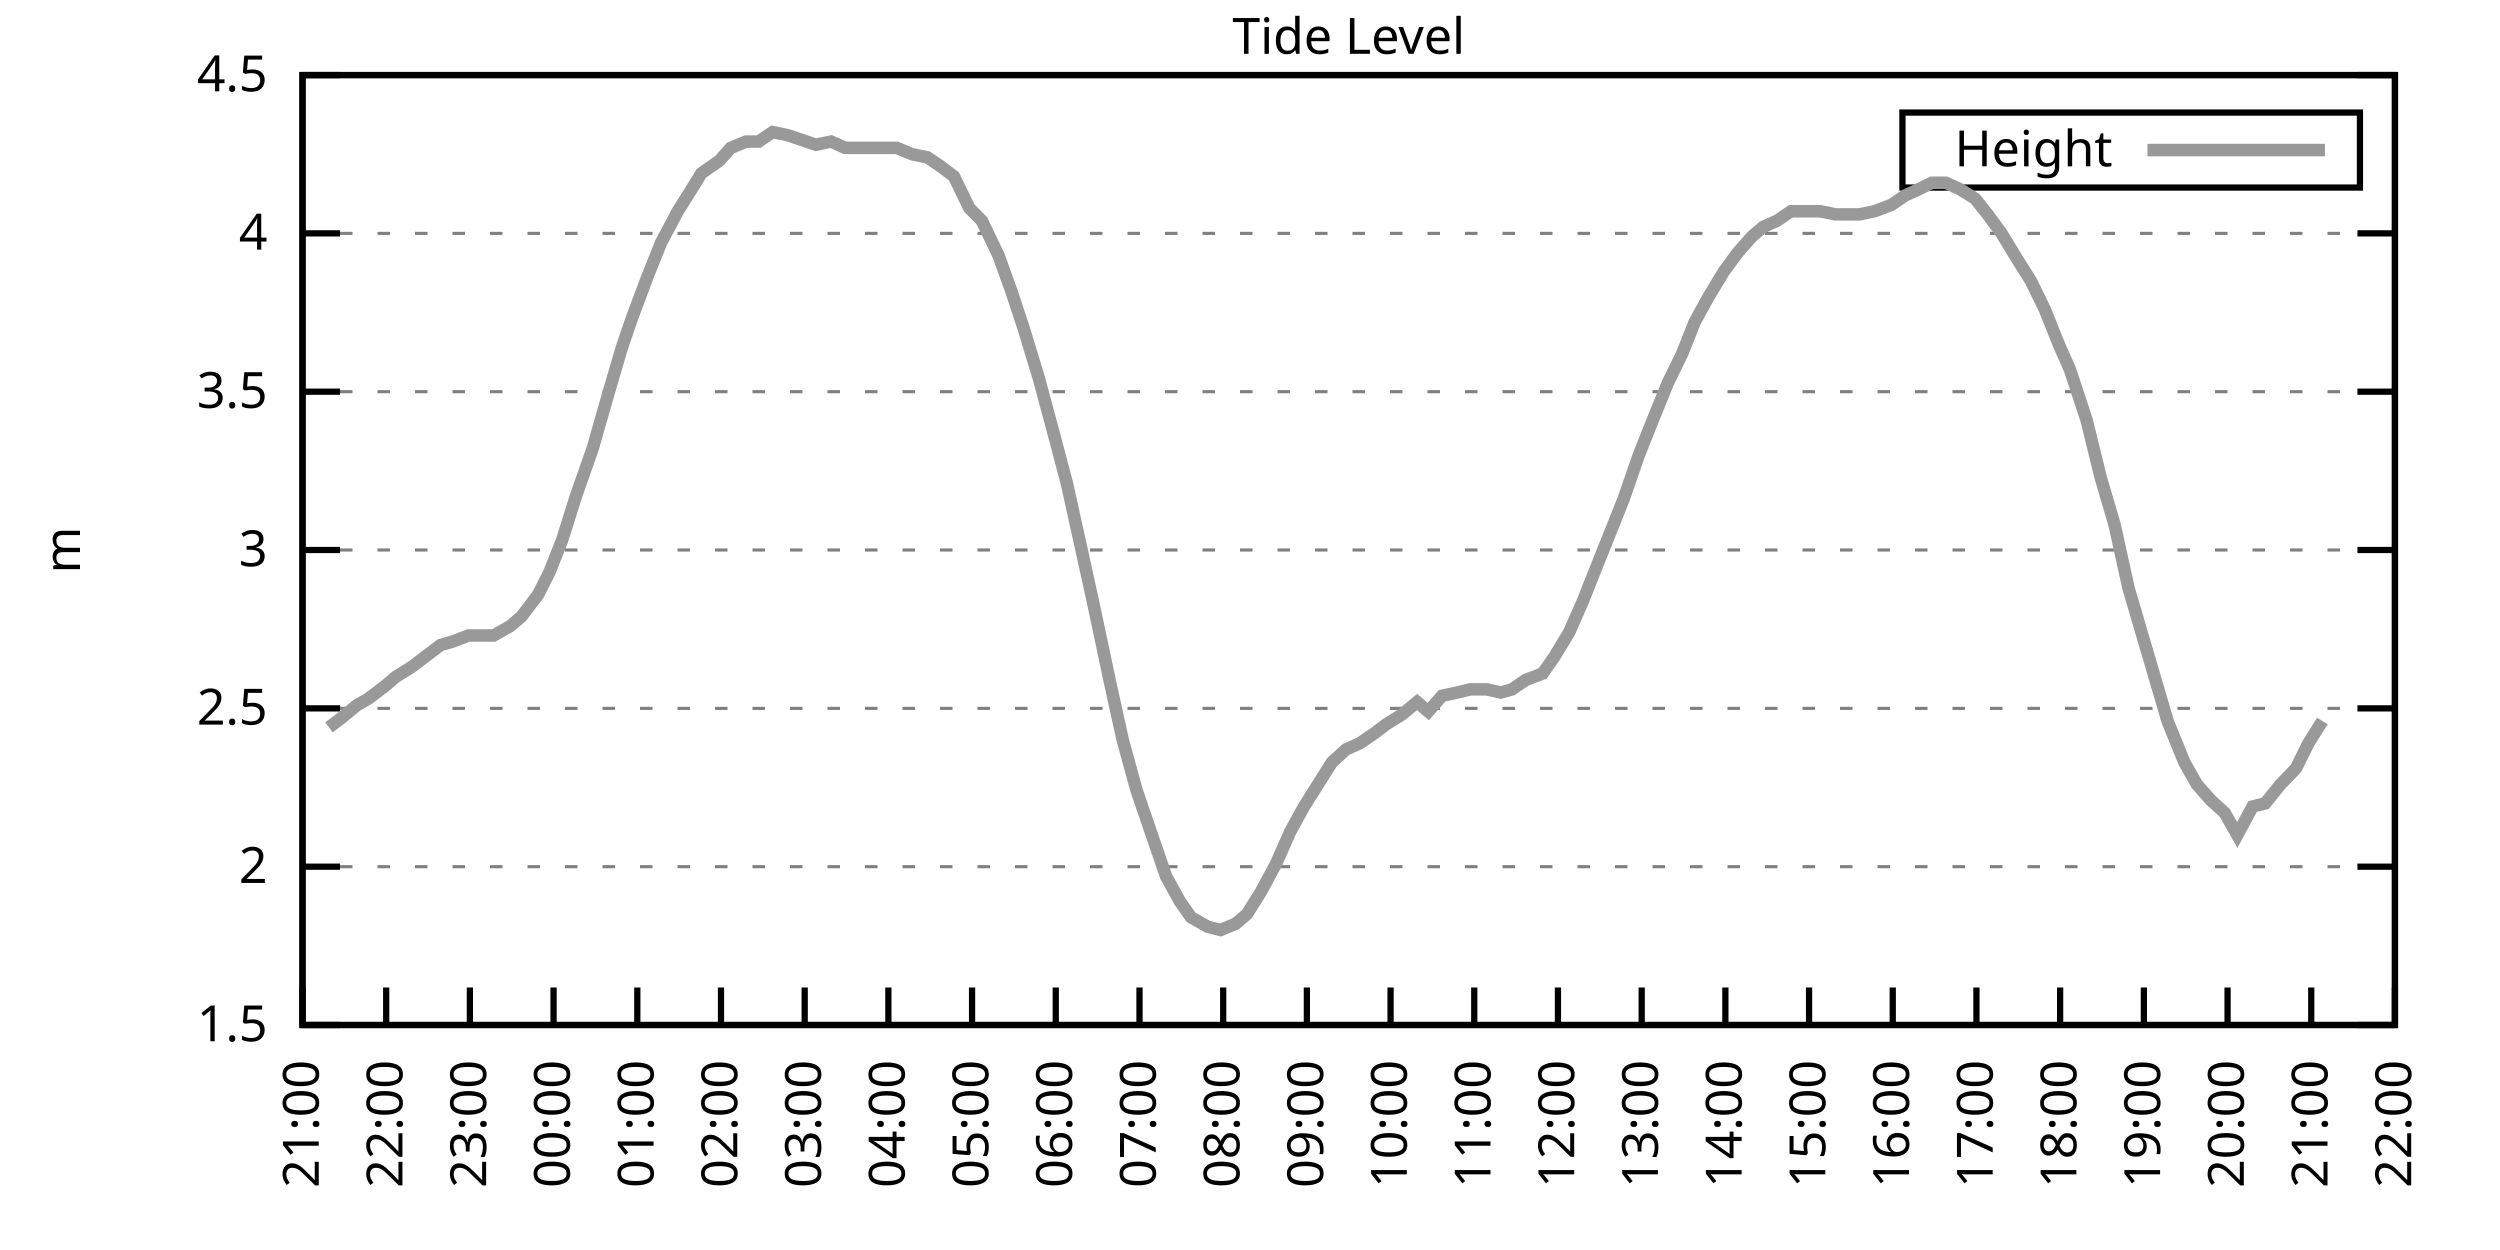
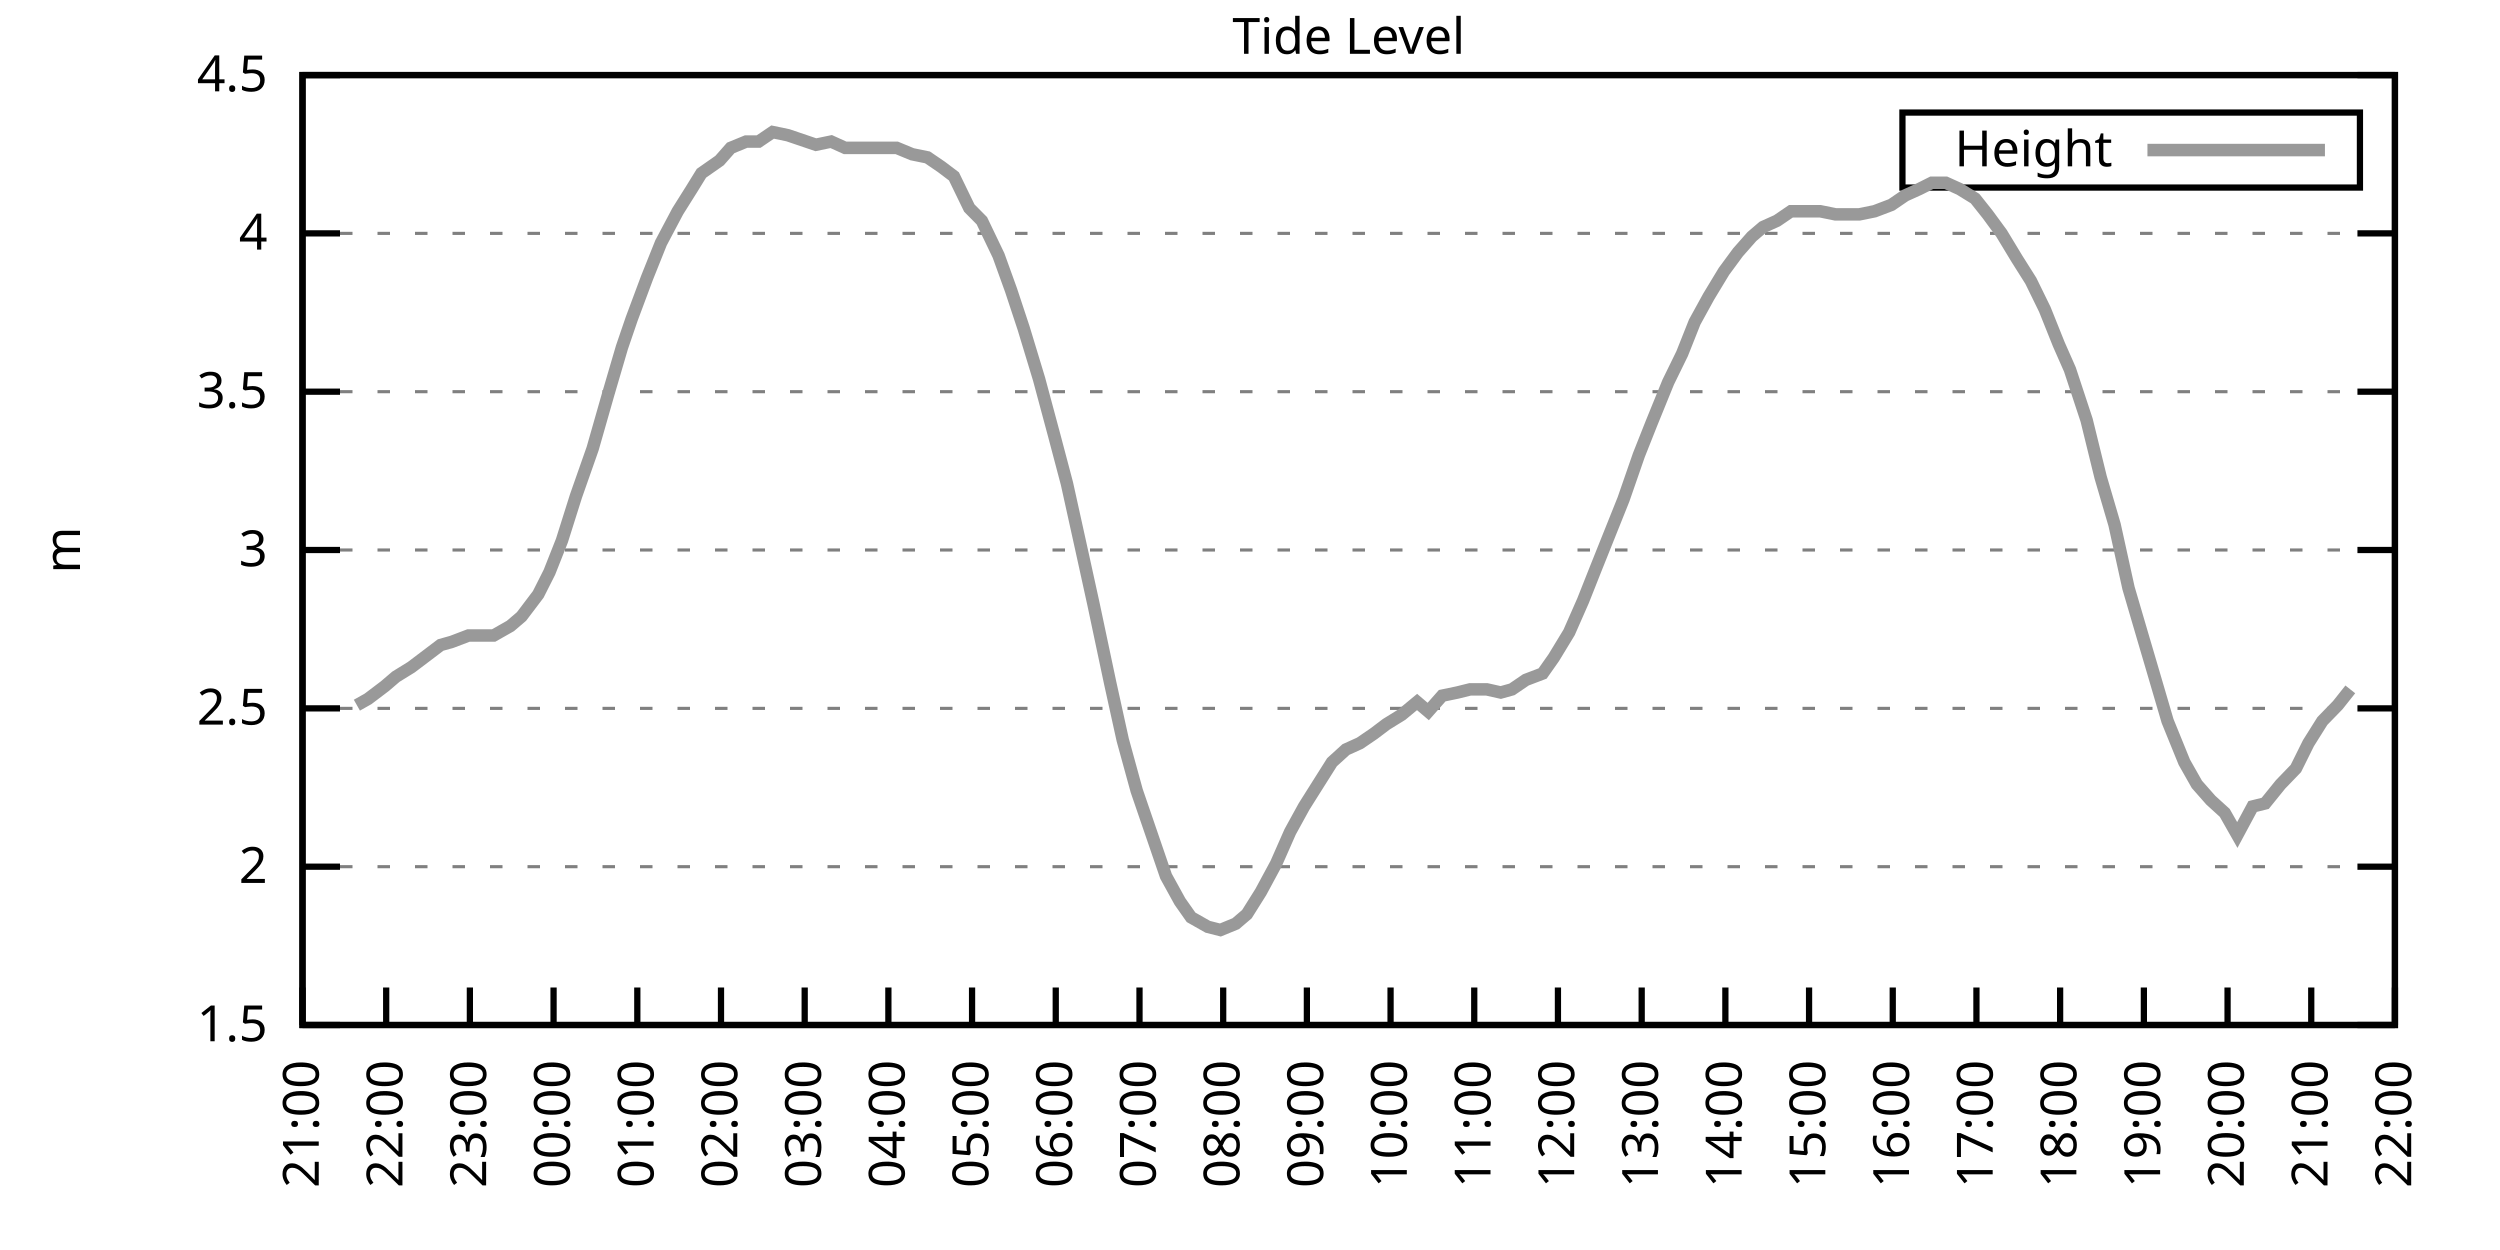
<svg xmlns="http://www.w3.org/2000/svg" xmlns:xlink="http://www.w3.org/1999/xlink" width="400" height="200" viewBox="0 0 400 200">
  <g id="gnuplot_canvas">
    <rect x="0" y="0" width="400" height="200" fill="none" />
    <defs>
      <circle id="gpDot" r="0.5" stroke-width="0.5" stroke="currentColor" />
      <path id="gpPt0" stroke-width="0.333" stroke="currentColor" d="M-1,0 h2 M0,-1 v2" />
      <path id="gpPt1" stroke-width="0.333" stroke="currentColor" d="M-1,-1 L1,1 M1,-1 L-1,1" />
      <path id="gpPt2" stroke-width="0.333" stroke="currentColor" d="M-1,0 L1,0 M0,-1 L0,1 M-1,-1 L1,1 M-1,1 L1,-1" />
      <rect id="gpPt3" stroke-width="0.333" stroke="currentColor" x="-1" y="-1" width="2" height="2" />
      <rect id="gpPt4" stroke-width="0.333" stroke="currentColor" fill="currentColor" x="-1" y="-1" width="2" height="2" />
      <circle id="gpPt5" stroke-width="0.333" stroke="currentColor" cx="0" cy="0" r="1" />
      <use xlink:href="#gpPt5" id="gpPt6" fill="currentColor" stroke="none" />
      <path id="gpPt7" stroke-width="0.333" stroke="currentColor" d="M0,-1.33 L-1.33,0.67 L1.33,0.67 z" />
      <use xlink:href="#gpPt7" id="gpPt8" fill="currentColor" stroke="none" />
      <use xlink:href="#gpPt7" id="gpPt9" stroke="currentColor" transform="rotate(180)" />
      <use xlink:href="#gpPt9" id="gpPt10" fill="currentColor" stroke="none" />
      <use xlink:href="#gpPt3" id="gpPt11" stroke="currentColor" transform="rotate(45)" />
      <use xlink:href="#gpPt11" id="gpPt12" fill="currentColor" stroke="none" />
      <path id="gpPt13" stroke-width="0.333" stroke="currentColor" d="M0,1.330 L1.265,0.411 L0.782,-1.067 L-0.782,-1.076 L-1.265,0.411 z" />
      <use xlink:href="#gpPt13" id="gpPt14" fill="currentColor" stroke="none" />
      <filter id="textbox" filterUnits="objectBoundingBox" x="0" y="0" height="1" width="1">
        <feFlood flood-color="white" flood-opacity="1" result="bgnd" />
        <feComposite in="SourceGraphic" in2="bgnd" operator="atop" />
      </filter>
      <filter id="greybox" filterUnits="objectBoundingBox" x="0" y="0" height="1" width="1">
        <feFlood flood-color="lightgrey" flood-opacity="1" result="grey" />
        <feComposite in="SourceGraphic" in2="grey" operator="atop" />
      </filter>
    </defs>
    <g fill="none" color="white" stroke="currentColor" stroke-width="1.00" stroke-linecap="butt" stroke-linejoin="miter">
</g>
    <g fill="none" color="black" stroke="currentColor" stroke-width="1.00" stroke-linecap="butt" stroke-linejoin="miter">
      <g stroke="none" shape-rendering="crispEdges">
        <polygon fill="rgb(255, 255, 255)" points="48.40,164.00 383.18,164.00 383.18,12.02 48.40,12.02 " />
      </g>
    </g>
    <g fill="none" color="black" stroke="currentColor" stroke-width="1.00" stroke-linecap="butt" stroke-linejoin="miter">
</g>
    <g fill="none" color="black" stroke="black" stroke-width="0.50" stroke-linecap="butt" stroke-linejoin="miter">
</g>
    <g fill="none" color="gray" stroke="currentColor" stroke-width="0.50" stroke-linecap="butt" stroke-linejoin="miter">
      <path stroke="gray" stroke-dasharray="2,4" class="gridline" d="M48.40,164.00 L383.19,164.00  " />
    </g>
    <g fill="none" color="gray" stroke="gray" stroke-width="1.00" stroke-linecap="butt" stroke-linejoin="miter">
</g>
    <g fill="none" color="black" stroke="currentColor" stroke-width="1.00" stroke-linecap="butt" stroke-linejoin="miter">
      <path stroke="black" d="M48.40,164.00 L54.40,164.00 M383.19,164.00 L377.19,164.00  " />
      <g transform="translate(42.80,166.60)" stroke="none" fill="black" font-family="Sans" font-size="8.00" text-anchor="end">
        <text>
          <tspan font-family="Sans"> 1.5</tspan>
        </text>
      </g>
    </g>
    <g fill="none" color="black" stroke="currentColor" stroke-width="1.00" stroke-linecap="butt" stroke-linejoin="miter">
</g>
    <g fill="none" color="black" stroke="black" stroke-width="0.50" stroke-linecap="butt" stroke-linejoin="miter">
</g>
    <g fill="none" color="gray" stroke="currentColor" stroke-width="0.50" stroke-linecap="butt" stroke-linejoin="miter">
      <path stroke="gray" stroke-dasharray="2,4" class="gridline" d="M48.40,138.67 L383.19,138.67  " />
    </g>
    <g fill="none" color="gray" stroke="gray" stroke-width="1.00" stroke-linecap="butt" stroke-linejoin="miter">
</g>
    <g fill="none" color="black" stroke="currentColor" stroke-width="1.00" stroke-linecap="butt" stroke-linejoin="miter">
      <path stroke="black" d="M48.40,138.67 L54.40,138.67 M383.19,138.67 L377.19,138.67  " />
      <g transform="translate(42.80,141.27)" stroke="none" fill="black" font-family="Sans" font-size="8.00" text-anchor="end">
        <text>
          <tspan font-family="Sans"> 2</tspan>
        </text>
      </g>
    </g>
    <g fill="none" color="black" stroke="currentColor" stroke-width="1.00" stroke-linecap="butt" stroke-linejoin="miter">
</g>
    <g fill="none" color="black" stroke="black" stroke-width="0.50" stroke-linecap="butt" stroke-linejoin="miter">
</g>
    <g fill="none" color="gray" stroke="currentColor" stroke-width="0.50" stroke-linecap="butt" stroke-linejoin="miter">
      <path stroke="gray" stroke-dasharray="2,4" class="gridline" d="M48.40,113.34 L383.19,113.34  " />
    </g>
    <g fill="none" color="gray" stroke="gray" stroke-width="1.00" stroke-linecap="butt" stroke-linejoin="miter">
</g>
    <g fill="none" color="black" stroke="currentColor" stroke-width="1.00" stroke-linecap="butt" stroke-linejoin="miter">
      <path stroke="black" d="M48.40,113.34 L54.40,113.34 M383.19,113.34 L377.19,113.34  " />
      <g transform="translate(42.80,115.94)" stroke="none" fill="black" font-family="Sans" font-size="8.00" text-anchor="end">
        <text>
          <tspan font-family="Sans"> 2.5</tspan>
        </text>
      </g>
    </g>
    <g fill="none" color="black" stroke="currentColor" stroke-width="1.00" stroke-linecap="butt" stroke-linejoin="miter">
</g>
    <g fill="none" color="black" stroke="black" stroke-width="0.50" stroke-linecap="butt" stroke-linejoin="miter">
</g>
    <g fill="none" color="gray" stroke="currentColor" stroke-width="0.50" stroke-linecap="butt" stroke-linejoin="miter">
      <path stroke="gray" stroke-dasharray="2,4" class="gridline" d="M48.40,88.00 L383.19,88.00  " />
    </g>
    <g fill="none" color="gray" stroke="gray" stroke-width="1.00" stroke-linecap="butt" stroke-linejoin="miter">
</g>
    <g fill="none" color="black" stroke="currentColor" stroke-width="1.00" stroke-linecap="butt" stroke-linejoin="miter">
      <path stroke="black" d="M48.40,88.00 L54.40,88.00 M383.19,88.00 L377.19,88.00  " />
      <g transform="translate(42.80,90.60)" stroke="none" fill="black" font-family="Sans" font-size="8.00" text-anchor="end">
        <text>
          <tspan font-family="Sans"> 3</tspan>
        </text>
      </g>
    </g>
    <g fill="none" color="black" stroke="currentColor" stroke-width="1.00" stroke-linecap="butt" stroke-linejoin="miter">
</g>
    <g fill="none" color="black" stroke="black" stroke-width="0.50" stroke-linecap="butt" stroke-linejoin="miter">
</g>
    <g fill="none" color="gray" stroke="currentColor" stroke-width="0.50" stroke-linecap="butt" stroke-linejoin="miter">
      <path stroke="gray" stroke-dasharray="2,4" class="gridline" d="M48.40,62.67 L383.19,62.67  " />
    </g>
    <g fill="none" color="gray" stroke="gray" stroke-width="1.00" stroke-linecap="butt" stroke-linejoin="miter">
</g>
    <g fill="none" color="black" stroke="currentColor" stroke-width="1.00" stroke-linecap="butt" stroke-linejoin="miter">
      <path stroke="black" d="M48.40,62.67 L54.40,62.67 M383.19,62.67 L377.19,62.67  " />
      <g transform="translate(42.80,65.27)" stroke="none" fill="black" font-family="Sans" font-size="8.00" text-anchor="end">
        <text>
          <tspan font-family="Sans"> 3.5</tspan>
        </text>
      </g>
    </g>
    <g fill="none" color="black" stroke="currentColor" stroke-width="1.00" stroke-linecap="butt" stroke-linejoin="miter">
</g>
    <g fill="none" color="black" stroke="black" stroke-width="0.50" stroke-linecap="butt" stroke-linejoin="miter">
</g>
    <g fill="none" color="gray" stroke="currentColor" stroke-width="0.50" stroke-linecap="butt" stroke-linejoin="miter">
      <path stroke="gray" stroke-dasharray="2,4" class="gridline" d="M48.40,37.34 L383.19,37.34  " />
    </g>
    <g fill="none" color="gray" stroke="gray" stroke-width="1.00" stroke-linecap="butt" stroke-linejoin="miter">
</g>
    <g fill="none" color="black" stroke="currentColor" stroke-width="1.00" stroke-linecap="butt" stroke-linejoin="miter">
      <path stroke="black" d="M48.40,37.34 L54.40,37.34 M383.19,37.34 L377.19,37.34  " />
      <g transform="translate(42.80,39.94)" stroke="none" fill="black" font-family="Sans" font-size="8.00" text-anchor="end">
        <text>
          <tspan font-family="Sans"> 4</tspan>
        </text>
      </g>
    </g>
    <g fill="none" color="black" stroke="currentColor" stroke-width="1.00" stroke-linecap="butt" stroke-linejoin="miter">
</g>
    <g fill="none" color="black" stroke="black" stroke-width="0.50" stroke-linecap="butt" stroke-linejoin="miter">
</g>
    <g fill="none" color="gray" stroke="currentColor" stroke-width="0.50" stroke-linecap="butt" stroke-linejoin="miter">
      <path stroke="gray" stroke-dasharray="2,4" class="gridline" d="M48.40,12.01 L383.19,12.01  " />
    </g>
    <g fill="none" color="gray" stroke="gray" stroke-width="1.00" stroke-linecap="butt" stroke-linejoin="miter">
</g>
    <g fill="none" color="black" stroke="currentColor" stroke-width="1.00" stroke-linecap="butt" stroke-linejoin="miter">
      <path stroke="black" d="M48.40,12.01 L54.40,12.01 M383.19,12.01 L377.19,12.01  " />
      <g transform="translate(42.80,14.61)" stroke="none" fill="black" font-family="Sans" font-size="8.00" text-anchor="end">
        <text>
          <tspan font-family="Sans"> 4.5</tspan>
        </text>
      </g>
    </g>
    <g fill="none" color="black" stroke="currentColor" stroke-width="1.00" stroke-linecap="butt" stroke-linejoin="miter">
      <path stroke="black" d="M48.40,164.00 L48.40,158.00  " />
      <g transform="translate(51.00,169.60) rotate(270.00)" stroke="none" fill="black" font-family="Sans" font-size="8.00" text-anchor="end">
        <text>
          <tspan font-family="Sans">21:00</tspan>
        </text>
      </g>
    </g>
    <g fill="none" color="black" stroke="currentColor" stroke-width="1.00" stroke-linecap="butt" stroke-linejoin="miter">
      <path stroke="black" d="M61.79,164.00 L61.79,158.00  " />
      <g transform="translate(64.39,169.60) rotate(270.00)" stroke="none" fill="black" font-family="Sans" font-size="8.00" text-anchor="end">
        <text>
          <tspan font-family="Sans">22:00</tspan>
        </text>
      </g>
    </g>
    <g fill="none" color="black" stroke="currentColor" stroke-width="1.00" stroke-linecap="butt" stroke-linejoin="miter">
      <path stroke="black" d="M75.18,164.00 L75.18,158.00  " />
      <g transform="translate(77.78,169.60) rotate(270.00)" stroke="none" fill="black" font-family="Sans" font-size="8.00" text-anchor="end">
        <text>
          <tspan font-family="Sans">23:00</tspan>
        </text>
      </g>
    </g>
    <g fill="none" color="black" stroke="currentColor" stroke-width="1.00" stroke-linecap="butt" stroke-linejoin="miter">
      <path stroke="black" d="M88.57,164.00 L88.57,158.00  " />
      <g transform="translate(91.17,169.60) rotate(270.00)" stroke="none" fill="black" font-family="Sans" font-size="8.00" text-anchor="end">
        <text>
          <tspan font-family="Sans">00:00</tspan>
        </text>
      </g>
    </g>
    <g fill="none" color="black" stroke="currentColor" stroke-width="1.00" stroke-linecap="butt" stroke-linejoin="miter">
      <path stroke="black" d="M101.97,164.00 L101.97,158.00  " />
      <g transform="translate(104.57,169.60) rotate(270.00)" stroke="none" fill="black" font-family="Sans" font-size="8.00" text-anchor="end">
        <text>
          <tspan font-family="Sans">01:00</tspan>
        </text>
      </g>
    </g>
    <g fill="none" color="black" stroke="currentColor" stroke-width="1.00" stroke-linecap="butt" stroke-linejoin="miter">
      <path stroke="black" d="M115.36,164.00 L115.36,158.00  " />
      <g transform="translate(117.96,169.60) rotate(270.00)" stroke="none" fill="black" font-family="Sans" font-size="8.00" text-anchor="end">
        <text>
          <tspan font-family="Sans">02:00</tspan>
        </text>
      </g>
    </g>
    <g fill="none" color="black" stroke="currentColor" stroke-width="1.00" stroke-linecap="butt" stroke-linejoin="miter">
      <path stroke="black" d="M128.75,164.00 L128.75,158.00  " />
      <g transform="translate(131.35,169.60) rotate(270.00)" stroke="none" fill="black" font-family="Sans" font-size="8.00" text-anchor="end">
        <text>
          <tspan font-family="Sans">03:00</tspan>
        </text>
      </g>
    </g>
    <g fill="none" color="black" stroke="currentColor" stroke-width="1.00" stroke-linecap="butt" stroke-linejoin="miter">
      <path stroke="black" d="M142.14,164.00 L142.14,158.00  " />
      <g transform="translate(144.74,169.60) rotate(270.00)" stroke="none" fill="black" font-family="Sans" font-size="8.00" text-anchor="end">
        <text>
          <tspan font-family="Sans">04:00</tspan>
        </text>
      </g>
    </g>
    <g fill="none" color="black" stroke="currentColor" stroke-width="1.00" stroke-linecap="butt" stroke-linejoin="miter">
      <path stroke="black" d="M155.53,164.00 L155.53,158.00  " />
      <g transform="translate(158.13,169.60) rotate(270.00)" stroke="none" fill="black" font-family="Sans" font-size="8.00" text-anchor="end">
        <text>
          <tspan font-family="Sans">05:00</tspan>
        </text>
      </g>
    </g>
    <g fill="none" color="black" stroke="currentColor" stroke-width="1.00" stroke-linecap="butt" stroke-linejoin="miter">
      <path stroke="black" d="M168.92,164.00 L168.92,158.00  " />
      <g transform="translate(171.52,169.60) rotate(270.00)" stroke="none" fill="black" font-family="Sans" font-size="8.00" text-anchor="end">
        <text>
          <tspan font-family="Sans">06:00</tspan>
        </text>
      </g>
    </g>
    <g fill="none" color="black" stroke="currentColor" stroke-width="1.00" stroke-linecap="butt" stroke-linejoin="miter">
      <path stroke="black" d="M182.32,164.00 L182.32,158.00  " />
      <g transform="translate(184.92,169.60) rotate(270.00)" stroke="none" fill="black" font-family="Sans" font-size="8.00" text-anchor="end">
        <text>
          <tspan font-family="Sans">07:00</tspan>
        </text>
      </g>
    </g>
    <g fill="none" color="black" stroke="currentColor" stroke-width="1.00" stroke-linecap="butt" stroke-linejoin="miter">
      <path stroke="black" d="M195.71,164.00 L195.71,158.00  " />
      <g transform="translate(198.31,169.60) rotate(270.00)" stroke="none" fill="black" font-family="Sans" font-size="8.00" text-anchor="end">
        <text>
          <tspan font-family="Sans">08:00</tspan>
        </text>
      </g>
    </g>
    <g fill="none" color="black" stroke="currentColor" stroke-width="1.00" stroke-linecap="butt" stroke-linejoin="miter">
      <path stroke="black" d="M209.10,164.00 L209.10,158.00  " />
      <g transform="translate(211.70,169.60) rotate(270.00)" stroke="none" fill="black" font-family="Sans" font-size="8.00" text-anchor="end">
        <text>
          <tspan font-family="Sans">09:00</tspan>
        </text>
      </g>
    </g>
    <g fill="none" color="black" stroke="currentColor" stroke-width="1.00" stroke-linecap="butt" stroke-linejoin="miter">
      <path stroke="black" d="M222.49,164.00 L222.49,158.00  " />
      <g transform="translate(225.09,169.60) rotate(270.00)" stroke="none" fill="black" font-family="Sans" font-size="8.00" text-anchor="end">
        <text>
          <tspan font-family="Sans">10:00</tspan>
        </text>
      </g>
    </g>
    <g fill="none" color="black" stroke="currentColor" stroke-width="1.00" stroke-linecap="butt" stroke-linejoin="miter">
      <path stroke="black" d="M235.88,164.00 L235.88,158.00  " />
      <g transform="translate(238.48,169.60) rotate(270.00)" stroke="none" fill="black" font-family="Sans" font-size="8.00" text-anchor="end">
        <text>
          <tspan font-family="Sans">11:00</tspan>
        </text>
      </g>
    </g>
    <g fill="none" color="black" stroke="currentColor" stroke-width="1.00" stroke-linecap="butt" stroke-linejoin="miter">
      <path stroke="black" d="M249.27,164.00 L249.27,158.00  " />
      <g transform="translate(251.87,169.60) rotate(270.00)" stroke="none" fill="black" font-family="Sans" font-size="8.00" text-anchor="end">
        <text>
          <tspan font-family="Sans">12:00</tspan>
        </text>
      </g>
    </g>
    <g fill="none" color="black" stroke="currentColor" stroke-width="1.00" stroke-linecap="butt" stroke-linejoin="miter">
      <path stroke="black" d="M262.67,164.00 L262.67,158.00  " />
      <g transform="translate(265.27,169.60) rotate(270.00)" stroke="none" fill="black" font-family="Sans" font-size="8.00" text-anchor="end">
        <text>
          <tspan font-family="Sans">13:00</tspan>
        </text>
      </g>
    </g>
    <g fill="none" color="black" stroke="currentColor" stroke-width="1.00" stroke-linecap="butt" stroke-linejoin="miter">
      <path stroke="black" d="M276.06,164.00 L276.06,158.00  " />
      <g transform="translate(278.66,169.60) rotate(270.00)" stroke="none" fill="black" font-family="Sans" font-size="8.00" text-anchor="end">
        <text>
          <tspan font-family="Sans">14:00</tspan>
        </text>
      </g>
    </g>
    <g fill="none" color="black" stroke="currentColor" stroke-width="1.00" stroke-linecap="butt" stroke-linejoin="miter">
      <path stroke="black" d="M289.45,164.00 L289.45,158.00  " />
      <g transform="translate(292.05,169.60) rotate(270.00)" stroke="none" fill="black" font-family="Sans" font-size="8.00" text-anchor="end">
        <text>
          <tspan font-family="Sans">15:00</tspan>
        </text>
      </g>
    </g>
    <g fill="none" color="black" stroke="currentColor" stroke-width="1.00" stroke-linecap="butt" stroke-linejoin="miter">
      <path stroke="black" d="M302.84,164.00 L302.84,158.00  " />
      <g transform="translate(305.44,169.60) rotate(270.00)" stroke="none" fill="black" font-family="Sans" font-size="8.00" text-anchor="end">
        <text>
          <tspan font-family="Sans">16:00</tspan>
        </text>
      </g>
    </g>
    <g fill="none" color="black" stroke="currentColor" stroke-width="1.00" stroke-linecap="butt" stroke-linejoin="miter">
      <path stroke="black" d="M316.23,164.00 L316.23,158.00  " />
      <g transform="translate(318.83,169.60) rotate(270.00)" stroke="none" fill="black" font-family="Sans" font-size="8.00" text-anchor="end">
        <text>
          <tspan font-family="Sans">17:00</tspan>
        </text>
      </g>
    </g>
    <g fill="none" color="black" stroke="currentColor" stroke-width="1.00" stroke-linecap="butt" stroke-linejoin="miter">
      <path stroke="black" d="M329.62,164.00 L329.62,158.00  " />
      <g transform="translate(332.22,169.60) rotate(270.00)" stroke="none" fill="black" font-family="Sans" font-size="8.00" text-anchor="end">
        <text>
          <tspan font-family="Sans">18:00</tspan>
        </text>
      </g>
    </g>
    <g fill="none" color="black" stroke="currentColor" stroke-width="1.00" stroke-linecap="butt" stroke-linejoin="miter">
      <path stroke="black" d="M343.02,164.00 L343.02,158.00  " />
      <g transform="translate(345.62,169.60) rotate(270.00)" stroke="none" fill="black" font-family="Sans" font-size="8.00" text-anchor="end">
        <text>
          <tspan font-family="Sans">19:00</tspan>
        </text>
      </g>
    </g>
    <g fill="none" color="black" stroke="currentColor" stroke-width="1.00" stroke-linecap="butt" stroke-linejoin="miter">
      <path stroke="black" d="M356.41,164.00 L356.41,158.00  " />
      <g transform="translate(359.01,169.60) rotate(270.00)" stroke="none" fill="black" font-family="Sans" font-size="8.00" text-anchor="end">
        <text>
          <tspan font-family="Sans">20:00</tspan>
        </text>
      </g>
    </g>
    <g fill="none" color="black" stroke="currentColor" stroke-width="1.00" stroke-linecap="butt" stroke-linejoin="miter">
      <path stroke="black" d="M369.80,164.00 L369.80,158.00  " />
      <g transform="translate(372.40,169.60) rotate(270.00)" stroke="none" fill="black" font-family="Sans" font-size="8.00" text-anchor="end">
        <text>
          <tspan font-family="Sans">21:00</tspan>
        </text>
      </g>
    </g>
    <g fill="none" color="black" stroke="currentColor" stroke-width="1.00" stroke-linecap="butt" stroke-linejoin="miter">
      <path stroke="black" d="M383.19,164.00 L383.19,158.00  " />
      <g transform="translate(385.79,169.60) rotate(270.00)" stroke="none" fill="black" font-family="Sans" font-size="8.00" text-anchor="end">
        <text>
          <tspan font-family="Sans">22:00</tspan>
        </text>
      </g>
    </g>
    <g fill="none" color="black" stroke="currentColor" stroke-width="1.00" stroke-linecap="butt" stroke-linejoin="miter">
</g>
    <g fill="none" color="black" stroke="currentColor" stroke-width="1.00" stroke-linecap="butt" stroke-linejoin="miter">
      <path stroke="black" d="M48.40,12.01 L48.40,164.00 L383.19,164.00 L383.19,12.01 L48.40,12.01 Z  " />
    </g>
    <g fill="none" color="black" stroke="currentColor" stroke-width="1.00" stroke-linecap="butt" stroke-linejoin="miter">
</g>
    <g fill="none" color="black" stroke="currentColor" stroke-width="1.00" stroke-linecap="butt" stroke-linejoin="miter">
      <path stroke="black" d="M304.39,30.01 L304.39,18.01 L377.59,18.01 L377.59,30.01 L304.39,30.01 Z  " />
    </g>
    <g id="Tide_level_plot_1">
      <g fill="none" color="white" stroke="black" stroke-width="2.00" stroke-linecap="butt" stroke-linejoin="miter">
</g>
      <g fill="none" color="black" stroke="currentColor" stroke-width="2.00" stroke-linecap="butt" stroke-linejoin="miter">
        <g transform="translate(337.99,26.61)" stroke="none" fill="black" font-family="Sans" font-size="8.00" text-anchor="end">
          <text>
            <tspan font-family="Sans">Height</tspan>
          </text>
        </g>
      </g>
      <g fill="none" color="black" stroke="currentColor" stroke-width="2.00" stroke-linecap="butt" stroke-linejoin="miter">
-         <path stroke="rgb(153, 153, 153)" d="M343.59,24.01 L371.99,24.01 M52.64,116.38 L54.65,114.86 L57.10,112.83 L58.89,111.82 L61.57,109.79 L63.35,108.27   L65.81,106.75 L67.82,105.23 L70.50,103.20 L72.28,102.70 L74.96,101.68 L76.75,101.68 L78.98,101.68 L81.66,100.16   L83.44,98.64 L86.12,95.10 L87.91,91.55 L89.91,86.49 L92.15,79.39 L94.82,71.79 L97.28,63.18 L99.51,55.58   L101.07,51.02 L103.53,44.43 L105.76,38.86 L108.44,33.80 L110.67,30.25 L112.23,27.72 L115.13,25.69 L116.92,23.66   L119.38,22.65 L121.38,22.65 L123.62,21.13 L126.07,21.64 L130.54,23.16 L132.99,22.65 L135.22,23.66 L137.23,23.66   L139.69,23.66 L141.92,23.66 L143.48,23.66 L145.94,24.68 L148.39,25.18 L150.62,26.70 L152.63,28.22 L155.09,33.29   L157.10,35.32 L159.77,40.89 L161.78,46.46 L163.79,52.54 L166.25,60.65 L168.70,69.77 L170.71,77.37 L173.17,88.51   L174.95,96.62 L177.63,109.28 L179.64,118.40 L181.87,126.51 L186.56,140.19 L188.79,144.24 L190.57,146.77 L193.25,148.29   L195.26,148.80 L197.72,147.79 L199.50,146.27 L201.73,142.72 L204.19,138.16 L206.42,133.10 L208.65,129.04 L210.88,125.50   L213.12,121.95 L215.35,119.92 L217.58,118.91 L219.81,117.39 L221.82,115.87 L224.28,114.35 L226.73,112.32 L228.52,113.84   L230.75,111.31 L233.20,110.80 L235.21,110.30 L237.89,110.30 L240.12,110.80 L241.91,110.30 L244.14,108.78 L246.82,107.76   L248.60,105.23 L251.06,101.18 L253.29,96.11 L255.30,91.04 L257.53,85.47 L259.76,79.90 L262.22,72.81 L264.23,67.74   L266.91,61.15 L269.14,56.59 L271.15,51.53 L273.38,47.47 L275.83,43.42 L278.07,40.38 L280.30,37.85 L282.08,36.33   L284.32,35.32 L286.55,33.80 L289.23,33.80 L291.23,33.80 L293.69,34.30 L295.70,34.30 L297.48,34.30 L299.94,33.80   L302.62,32.78 L304.85,31.26 L307.08,30.25 L309.09,29.24 L311.32,29.24 L313.55,30.25 L316.01,31.77 L318.02,34.30   L320.25,37.34 L322.70,41.39 L324.94,44.94 L327.17,49.50 L329.40,55.07 L331.19,59.13 L333.86,67.23 L336.10,76.35   L338.33,83.95 L340.56,94.08 L342.79,101.68 L344.58,107.76 L346.81,115.36 L349.49,121.95 L351.50,125.50 L353.73,128.03   L355.96,130.06 L357.97,133.60 L360.42,129.04 L362.43,128.54 L364.89,125.50 L367.34,122.96 L369.35,118.91 L371.58,115.36    " />
+         <path stroke="rgb(153, 153, 153)" d="M343.59,24.01 L371.99,24.01 M57.10,112.83 L58.89,111.82 L61.57,109.79 L63.35,108.27 L65.81,106.75 L67.82,105.23   L70.50,103.20 L72.28,102.70 L74.96,101.68 L76.75,101.68 L78.98,101.68 L81.66,100.16 L83.44,98.64 L86.12,95.10   L87.91,91.55 L89.91,86.49 L92.15,79.39 L94.82,71.79 L97.28,63.18 L99.51,55.58 L101.07,51.02 L103.53,44.43   L105.76,38.86 L108.44,33.80 L110.67,30.25 L112.23,27.72 L115.13,25.69 L116.92,23.66 L119.38,22.65 L121.38,22.65   L123.62,21.13 L126.07,21.64 L130.54,23.16 L132.99,22.65 L135.22,23.66 L137.23,23.66 L139.69,23.66 L141.92,23.66   L143.48,23.66 L145.94,24.68 L148.39,25.18 L150.62,26.70 L152.63,28.22 L155.09,33.29 L157.10,35.32 L159.77,40.89   L161.78,46.46 L163.79,52.54 L166.25,60.65 L168.70,69.77 L170.71,77.37 L173.17,88.51 L174.95,96.62 L177.63,109.28   L179.64,118.40 L181.87,126.51 L186.56,140.19 L188.79,144.24 L190.57,146.77 L193.25,148.29 L195.26,148.80 L197.72,147.79   L199.50,146.27 L201.73,142.72 L204.19,138.16 L206.42,133.10 L208.65,129.04 L210.88,125.50 L213.12,121.95 L215.35,119.92   L217.58,118.91 L219.81,117.39 L221.82,115.87 L224.28,114.35 L226.73,112.32 L228.52,113.84 L230.75,111.31 L233.20,110.80   L235.21,110.30 L237.89,110.30 L240.12,110.80 L241.91,110.30 L244.14,108.78 L246.82,107.76 L248.60,105.23 L251.06,101.18   L253.29,96.11 L255.30,91.04 L257.53,85.47 L259.76,79.90 L262.22,72.81 L264.23,67.74 L266.91,61.15 L269.14,56.59   L271.15,51.53 L273.38,47.47 L275.83,43.42 L278.07,40.38 L280.30,37.85 L282.08,36.33 L284.32,35.32 L286.55,33.80   L289.23,33.80 L291.23,33.80 L293.69,34.30 L295.70,34.30 L297.48,34.30 L299.94,33.80 L302.62,32.78 L304.85,31.26   L307.08,30.25 L309.09,29.24 L311.32,29.24 L313.55,30.25 L316.01,31.77 L318.02,34.30 L320.25,37.34 L322.70,41.39   L324.94,44.94 L327.17,49.50 L329.40,55.07 L331.19,59.13 L333.86,67.23 L336.10,76.35 L338.33,83.95 L340.56,94.08   L342.79,101.68 L344.58,107.76 L346.81,115.36 L349.49,121.95 L351.50,125.50 L353.73,128.03 L355.96,130.06 L357.97,133.60   L360.42,129.04 L362.43,128.54 L364.89,125.50 L367.34,122.96 L369.35,118.91 L371.58,115.36 L374.04,112.83 L376.05,110.30    " />
      </g>
    </g>
    <g fill="none" color="black" stroke="currentColor" stroke-width="2.00" stroke-linecap="butt" stroke-linejoin="miter">
</g>
    <g fill="none" color="black" stroke="black" stroke-width="1.00" stroke-linecap="butt" stroke-linejoin="miter">
</g>
    <g fill="none" color="black" stroke="currentColor" stroke-width="1.00" stroke-linecap="butt" stroke-linejoin="miter">
      <path stroke="black" d="M48.40,12.01 L48.40,164.00 L383.19,164.00 L383.19,12.01 L48.40,12.01 Z  " />
      <g transform="translate(12.80,88.01) rotate(270.00)" stroke="none" fill="black" font-family="Sans" font-size="8.00" text-anchor="middle">
        <text>
          <tspan font-family="Sans">m</tspan>
        </text>
      </g>
    </g>
    <g fill="none" color="black" stroke="currentColor" stroke-width="1.00" stroke-linecap="butt" stroke-linejoin="miter">
</g>
    <g fill="none" color="black" stroke="currentColor" stroke-width="1.00" stroke-linecap="butt" stroke-linejoin="miter">
      <g transform="translate(215.79,8.61)" stroke="none" fill="black" font-family="Sans" font-size="8.00" text-anchor="middle">
        <text>
          <tspan font-family="Sans">Tide Level</tspan>
        </text>
      </g>
    </g>
    <g fill="none" color="black" stroke="currentColor" stroke-width="1.00" stroke-linecap="butt" stroke-linejoin="miter">
</g>
  </g>
</svg>
